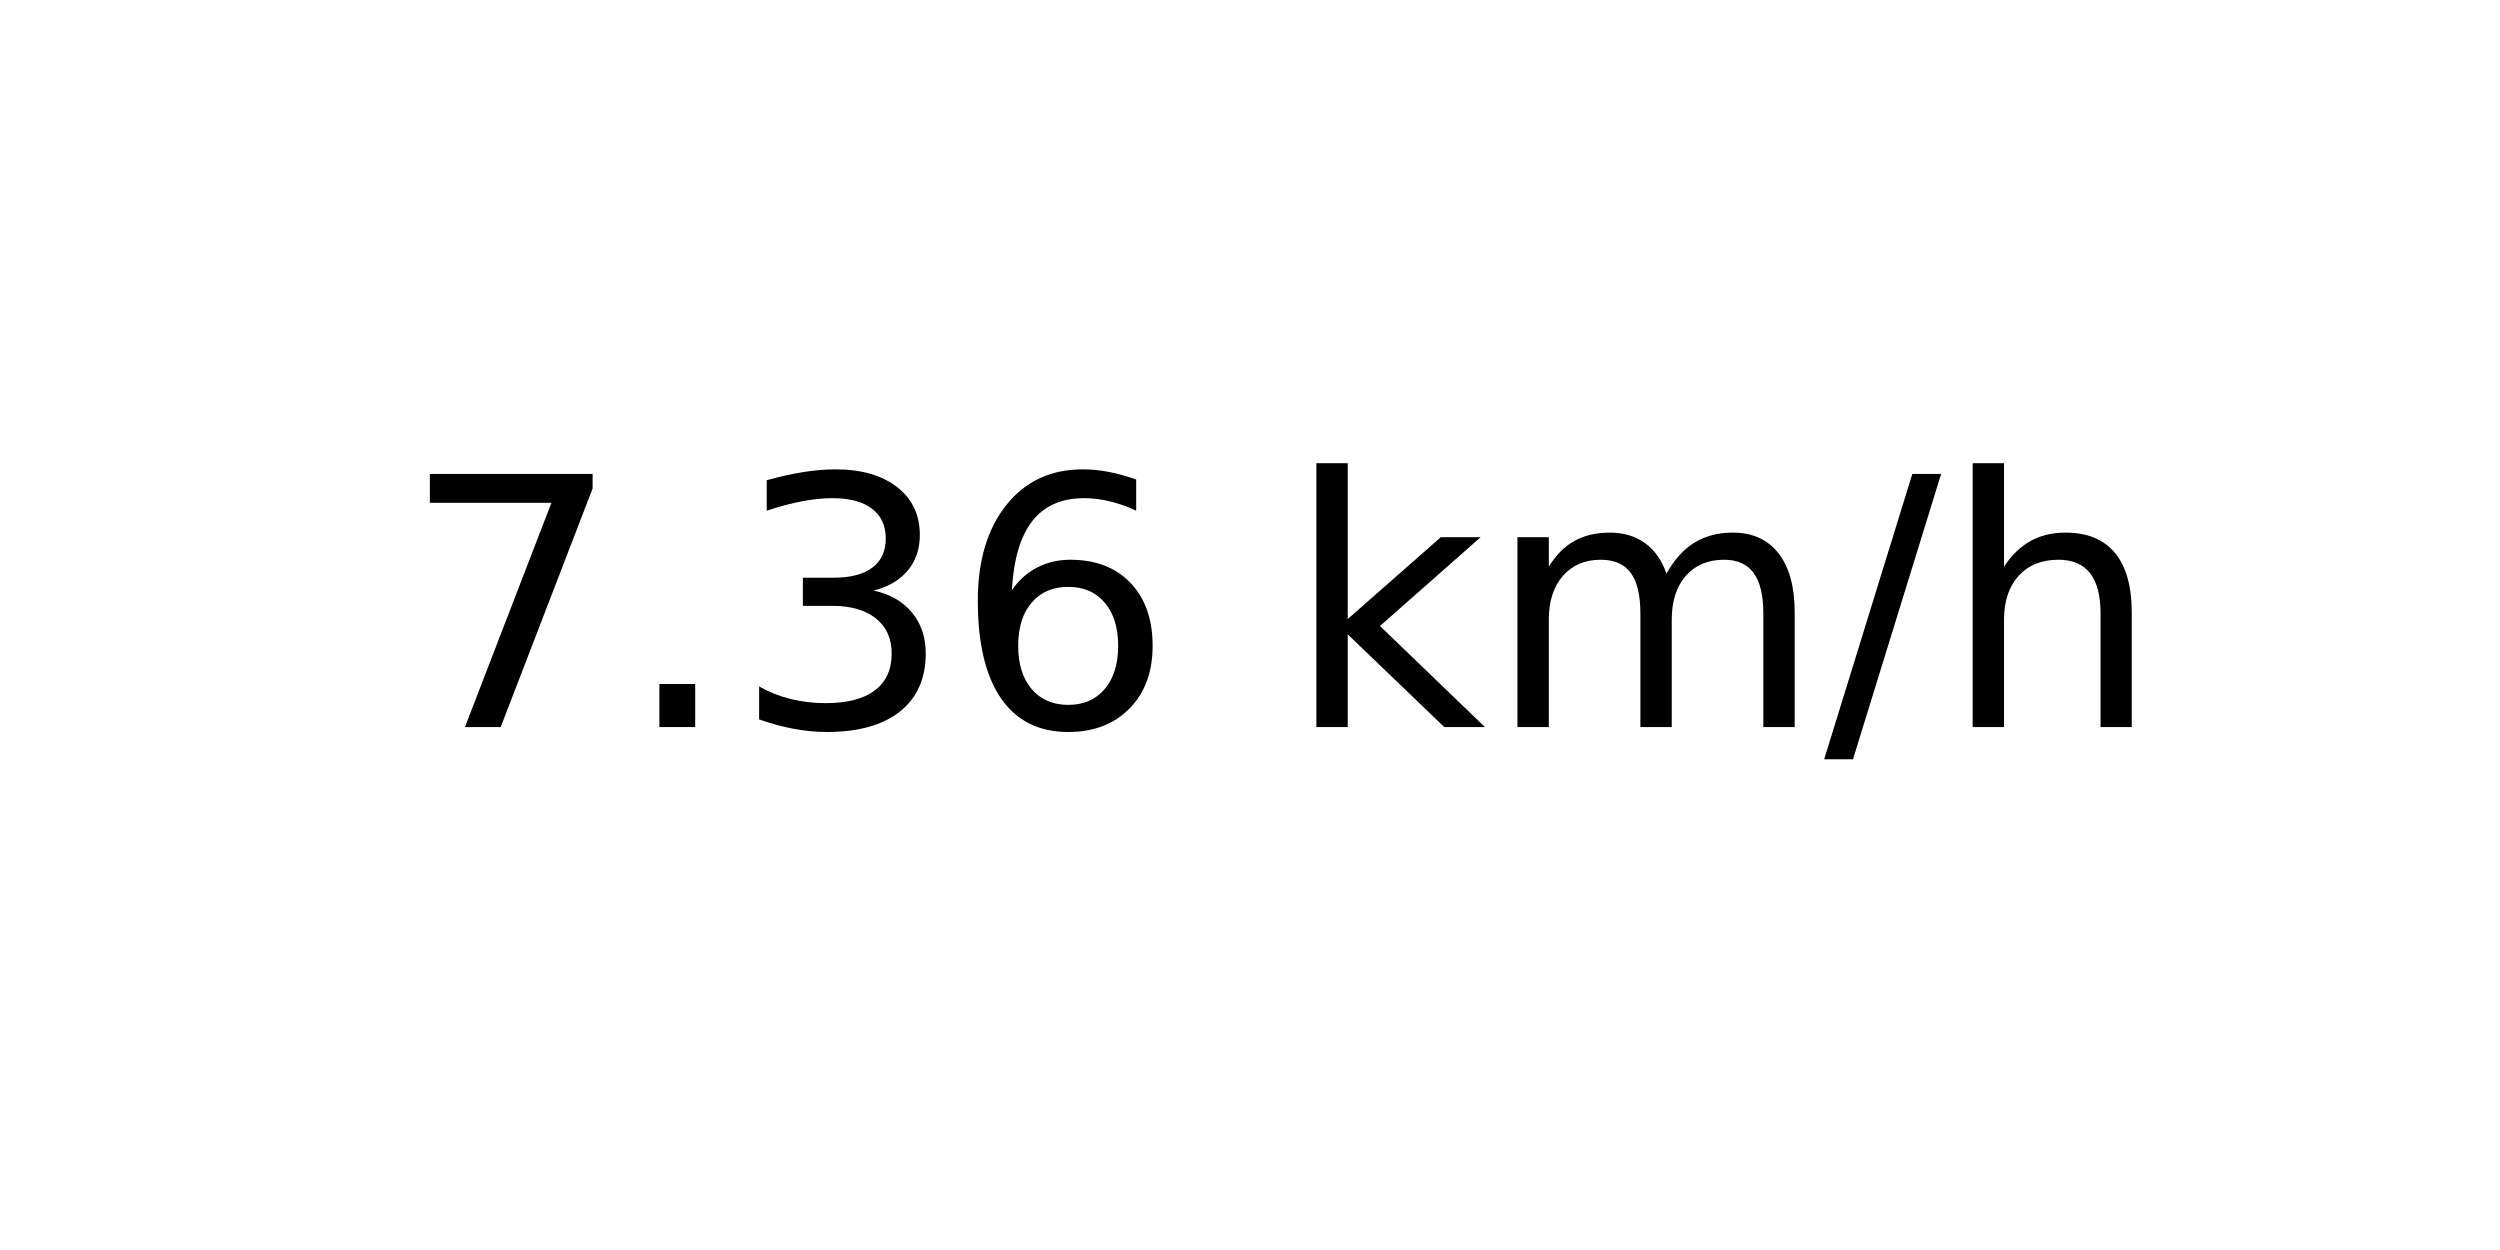
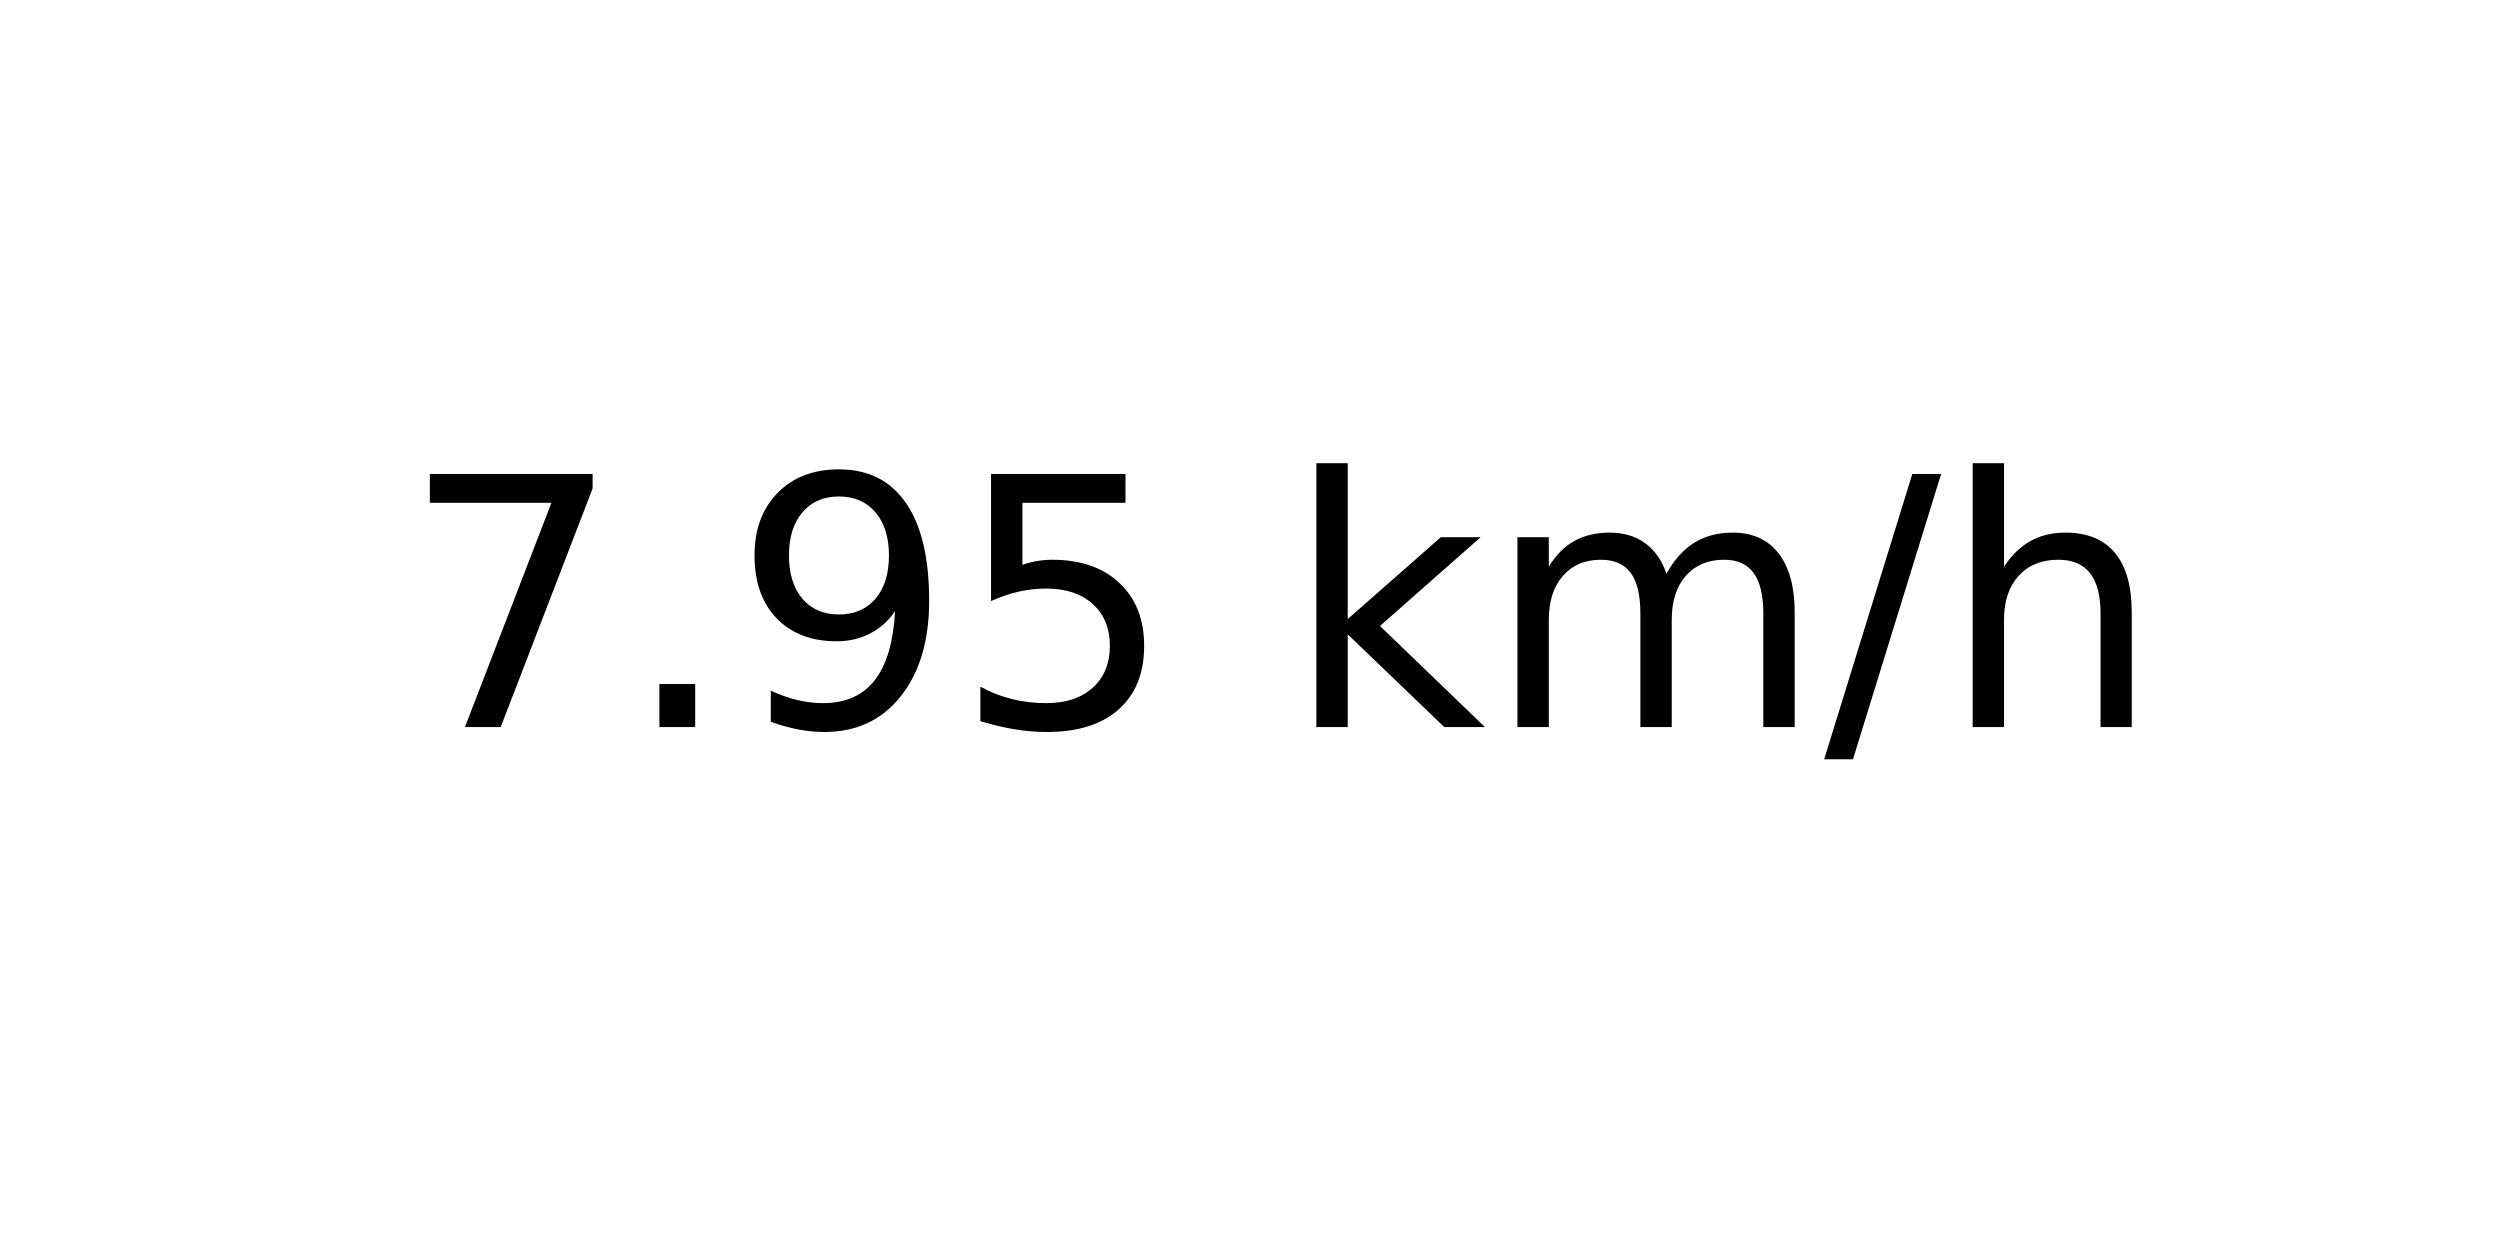
<svg xmlns="http://www.w3.org/2000/svg" xmlns:xlink="http://www.w3.org/1999/xlink" width="72pt" height="36pt" viewBox="0 0 72 36" version="1.1">
  <defs>
    <style type="text/css">*{stroke-linejoin: round; stroke-linecap: butt}</style>
  </defs>
  <g id="figure_1">
    <g id="axes_1">
      <g id="text_1">
        <g transform="translate(11.55937 20.93937) scale(0.1 -0.1)">
          <defs>
            <path id="DejaVuSans-37" d="M 525 4666  L 3525 4666  L 3525 4397  L 1831 0  L 1172 0  L 2766 4134  L 525 4134  L 525 4666  z " transform="scale(0.015625)" />
            <path id="DejaVuSans-2e" d="M 684 794  L 1344 794  L 1344 0  L 684 0  L 684 794  z " transform="scale(0.015625)" />
-             <path id="DejaVuSans-33" d="M 2597 2516  Q 3050 2419 3304 2112  Q 3559 1806 3559 1356  Q 3559 666 3084 287  Q 2609 -91 1734 -91  Q 1441 -91 1130 -33  Q 819 25 488 141  L 488 750  Q 750 597 1062 519  Q 1375 441 1716 441  Q 2309 441 2620 675  Q 2931 909 2931 1356  Q 2931 1769 2642 2001  Q 2353 2234 1838 2234  L 1294 2234  L 1294 2753  L 1863 2753  Q 2328 2753 2575 2939  Q 2822 3125 2822 3475  Q 2822 3834 2567 4026  Q 2313 4219 1838 4219  Q 1578 4219 1281 4162  Q 984 4106 628 3988  L 628 4550  Q 988 4650 1302 4700  Q 1616 4750 1894 4750  Q 2613 4750 3031 4423  Q 3450 4097 3450 3541  Q 3450 3153 3228 2886  Q 3006 2619 2597 2516  z " transform="scale(0.015625)" />
-             <path id="DejaVuSans-36" d="M 2113 2584  Q 1688 2584 1439 2293  Q 1191 2003 1191 1497  Q 1191 994 1439 701  Q 1688 409 2113 409  Q 2538 409 2786 701  Q 3034 994 3034 1497  Q 3034 2003 2786 2293  Q 2538 2584 2113 2584  z M 3366 4563  L 3366 3988  Q 3128 4100 2886 4159  Q 2644 4219 2406 4219  Q 1781 4219 1451 3797  Q 1122 3375 1075 2522  Q 1259 2794 1537 2939  Q 1816 3084 2150 3084  Q 2853 3084 3261 2657  Q 3669 2231 3669 1497  Q 3669 778 3244 343  Q 2819 -91 2113 -91  Q 1303 -91 875 529  Q 447 1150 447 2328  Q 447 3434 972 4092  Q 1497 4750 2381 4750  Q 2619 4750 2861 4703  Q 3103 4656 3366 4563  z " transform="scale(0.015625)" />
+             <path id="DejaVuSans-39" d="M 703 97  L 703 672  Q 941 559 1184 500  Q 1428 441 1663 441  Q 2288 441 2617 861  Q 2947 1281 2994 2138  Q 2813 1869 2534 1725  Q 2256 1581 1919 1581  Q 1219 1581 811 2004  Q 403 2428 403 3163  Q 403 3881 828 4315  Q 1253 4750 1959 4750  Q 2769 4750 3195 4129  Q 3622 3509 3622 2328  Q 3622 1225 3098 567  Q 2575 -91 1691 -91  Q 1453 -91 1209 -44  Q 966 3 703 97  z M 1959 2075  Q 2384 2075 2632 2365  Q 2881 2656 2881 3163  Q 2881 3666 2632 3958  Q 2384 4250 1959 4250  Q 1534 4250 1286 3958  Q 1038 3666 1038 3163  Q 1038 2656 1286 2365  Q 1534 2075 1959 2075  z " transform="scale(0.015625)" />
+             <path id="DejaVuSans-35" d="M 691 4666  L 3169 4666  L 3169 4134  L 1269 4134  L 1269 2991  Q 1406 3038 1543 3061  Q 1681 3084 1819 3084  Q 2600 3084 3056 2656  Q 3513 2228 3513 1497  Q 3513 744 3044 326  Q 2575 -91 1722 -91  Q 1428 -91 1123 -41  Q 819 9 494 109  L 494 744  Q 775 591 1075 516  Q 1375 441 1709 441  Q 2250 441 2565 725  Q 2881 1009 2881 1497  Q 2881 1984 2565 2268  Q 2250 2553 1709 2553  Q 1456 2553 1204 2497  Q 953 2441 691 2322  L 691 4666  z " transform="scale(0.015625)" />
            <path id="DejaVuSans-20" transform="scale(0.015625)" />
            <path id="DejaVuSans-6b" d="M 581 4863  L 1159 4863  L 1159 1991  L 2875 3500  L 3609 3500  L 1753 1863  L 3688 0  L 2938 0  L 1159 1709  L 1159 0  L 581 0  L 581 4863  z " transform="scale(0.015625)" />
            <path id="DejaVuSans-6d" d="M 3328 2828  Q 3544 3216 3844 3400  Q 4144 3584 4550 3584  Q 5097 3584 5394 3201  Q 5691 2819 5691 2113  L 5691 0  L 5113 0  L 5113 2094  Q 5113 2597 4934 2840  Q 4756 3084 4391 3084  Q 3944 3084 3684 2787  Q 3425 2491 3425 1978  L 3425 0  L 2847 0  L 2847 2094  Q 2847 2600 2669 2842  Q 2491 3084 2119 3084  Q 1678 3084 1418 2786  Q 1159 2488 1159 1978  L 1159 0  L 581 0  L 581 3500  L 1159 3500  L 1159 2956  Q 1356 3278 1631 3431  Q 1906 3584 2284 3584  Q 2666 3584 2933 3390  Q 3200 3197 3328 2828  z " transform="scale(0.015625)" />
            <path id="DejaVuSans-2f" d="M 1625 4666  L 2156 4666  L 531 -594  L 0 -594  L 1625 4666  z " transform="scale(0.015625)" />
            <path id="DejaVuSans-68" d="M 3513 2113  L 3513 0  L 2938 0  L 2938 2094  Q 2938 2591 2744 2837  Q 2550 3084 2163 3084  Q 1697 3084 1428 2787  Q 1159 2491 1159 1978  L 1159 0  L 581 0  L 581 4863  L 1159 4863  L 1159 2956  Q 1366 3272 1645 3428  Q 1925 3584 2291 3584  Q 2894 3584 3203 3211  Q 3513 2838 3513 2113  z " transform="scale(0.015625)" />
          </defs>
          <use xlink:href="#DejaVuSans-37" />
          <use xlink:href="#DejaVuSans-2e" x="63.623" />
-           <use xlink:href="#DejaVuSans-33" x="95.41" />
-           <use xlink:href="#DejaVuSans-36" x="159.033" />
+           <use xlink:href="#DejaVuSans-39" x="95.41" />
+           <use xlink:href="#DejaVuSans-35" x="159.033" />
          <use xlink:href="#DejaVuSans-20" x="222.656" />
          <use xlink:href="#DejaVuSans-6b" x="254.443" />
          <use xlink:href="#DejaVuSans-6d" x="312.354" />
          <use xlink:href="#DejaVuSans-2f" x="409.766" />
          <use xlink:href="#DejaVuSans-68" x="443.457" />
        </g>
      </g>
    </g>
  </g>
</svg>
